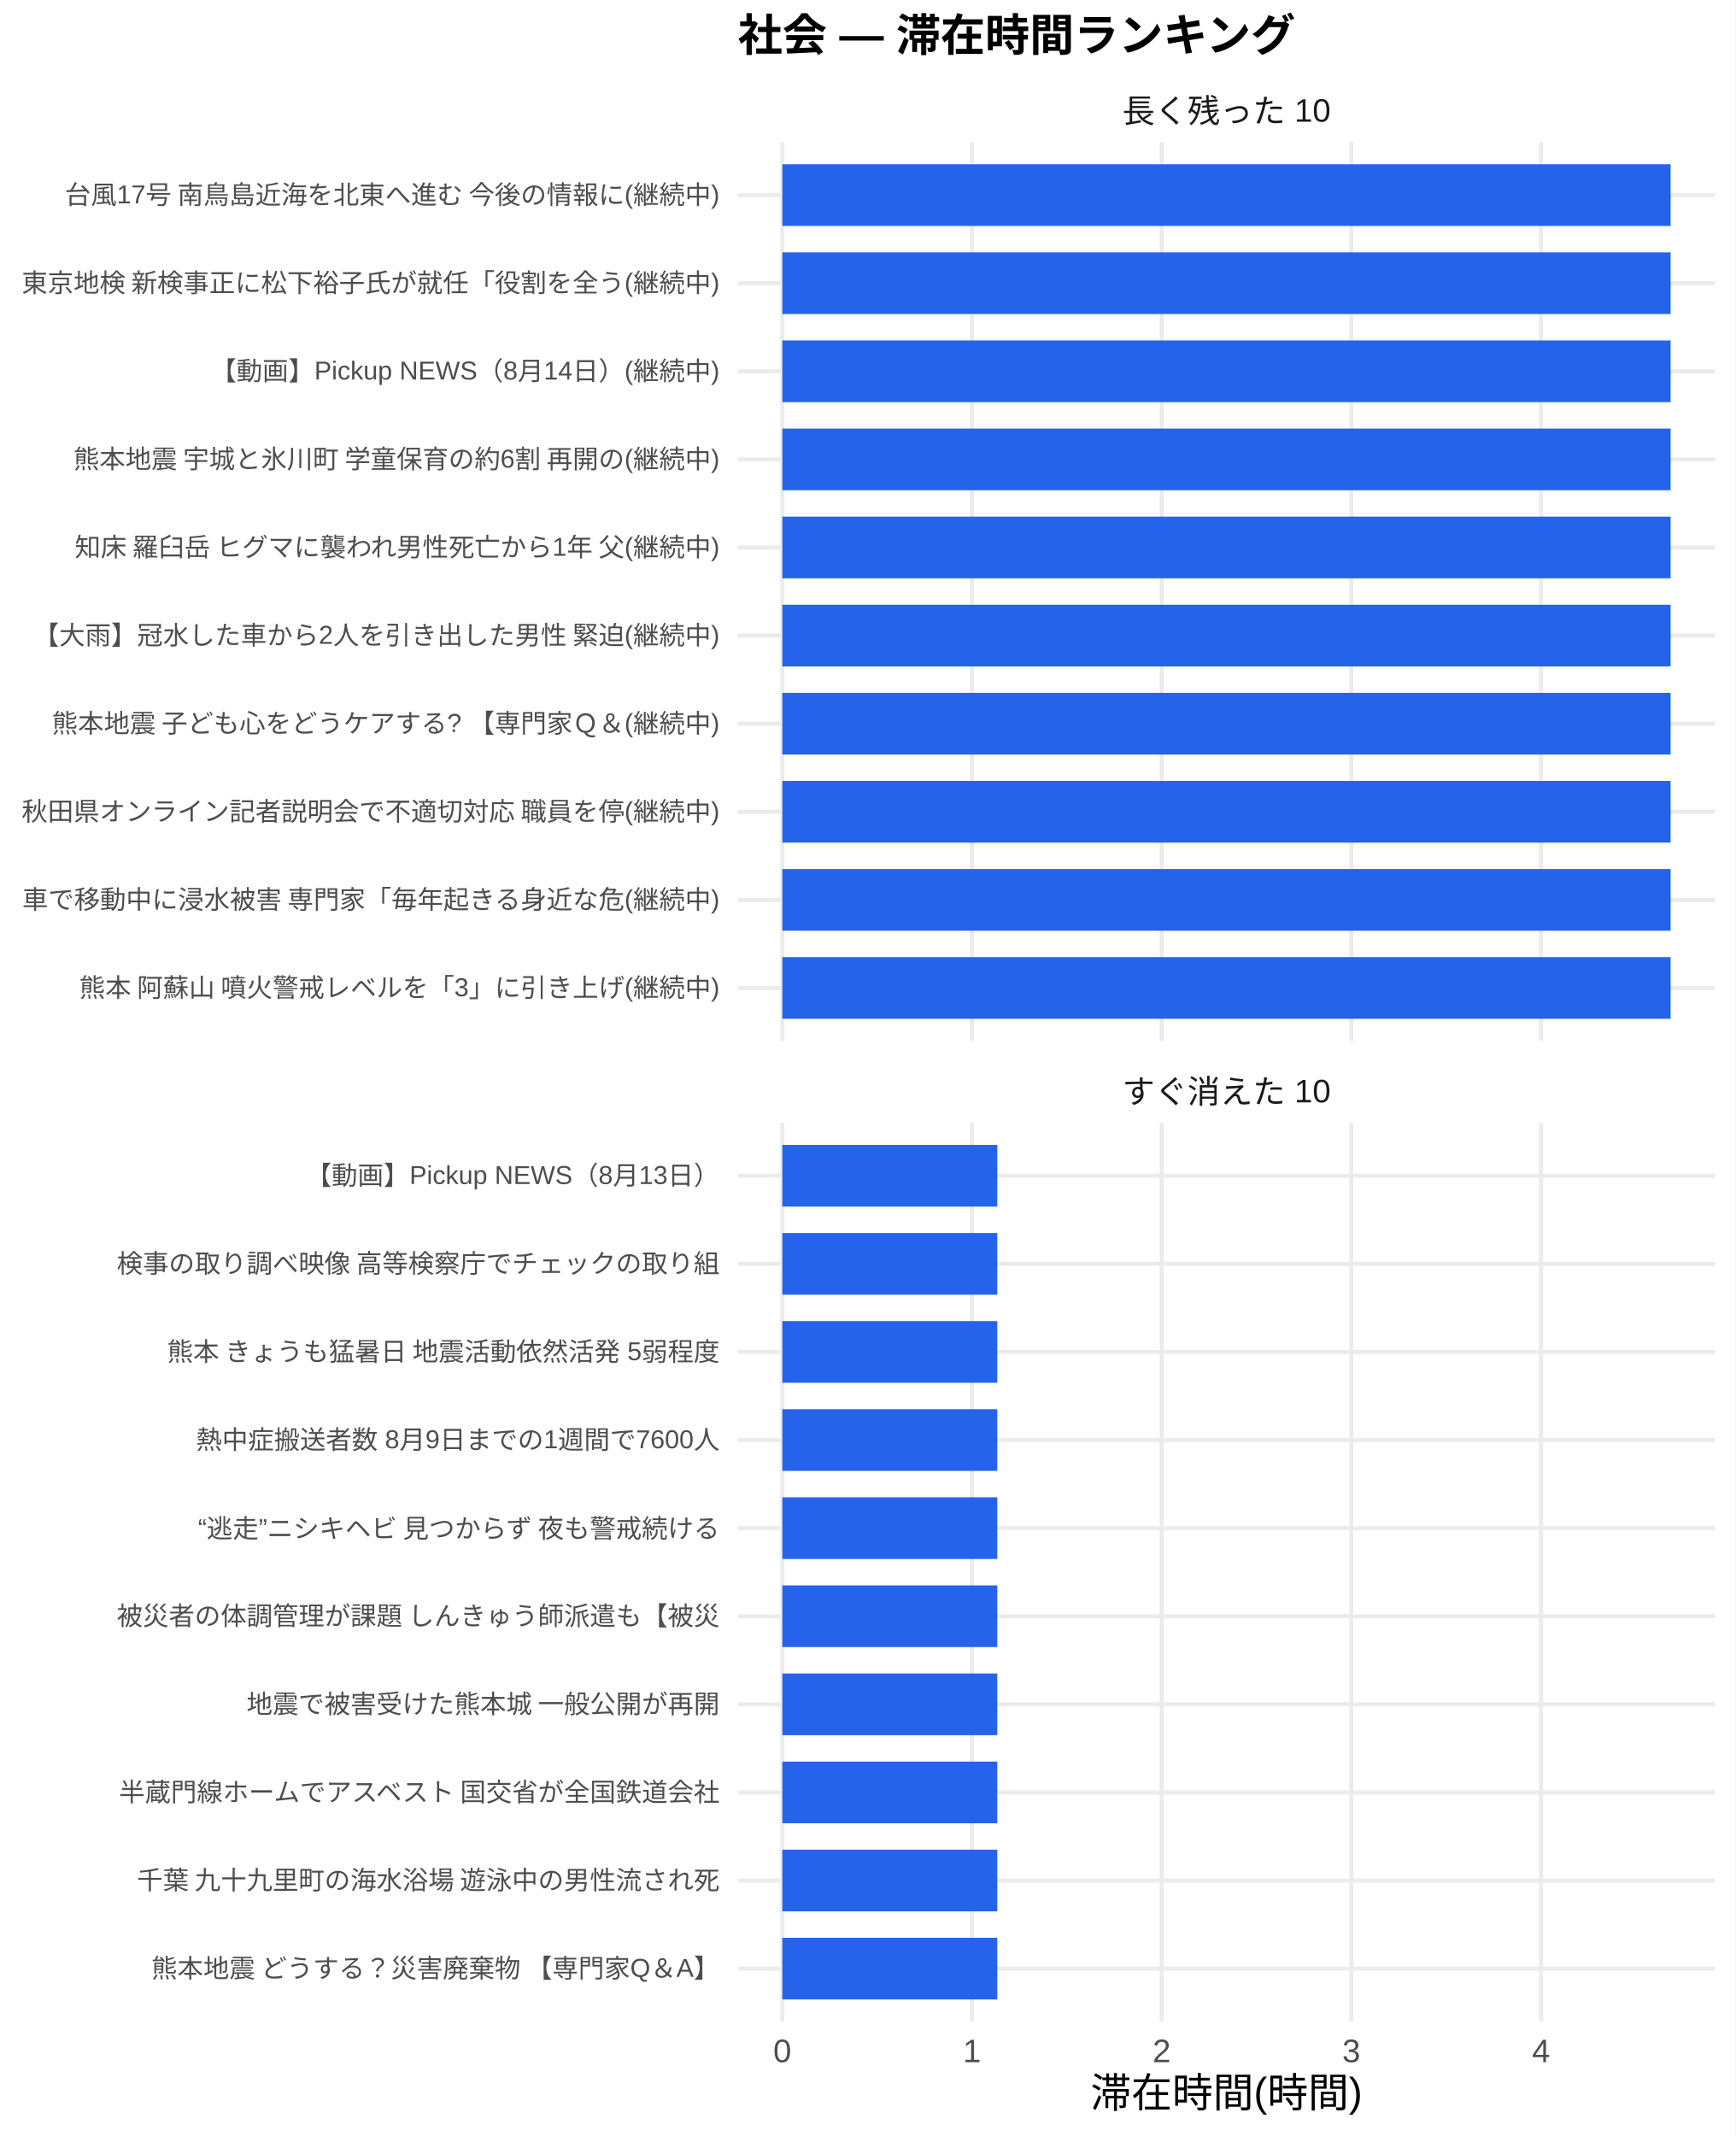
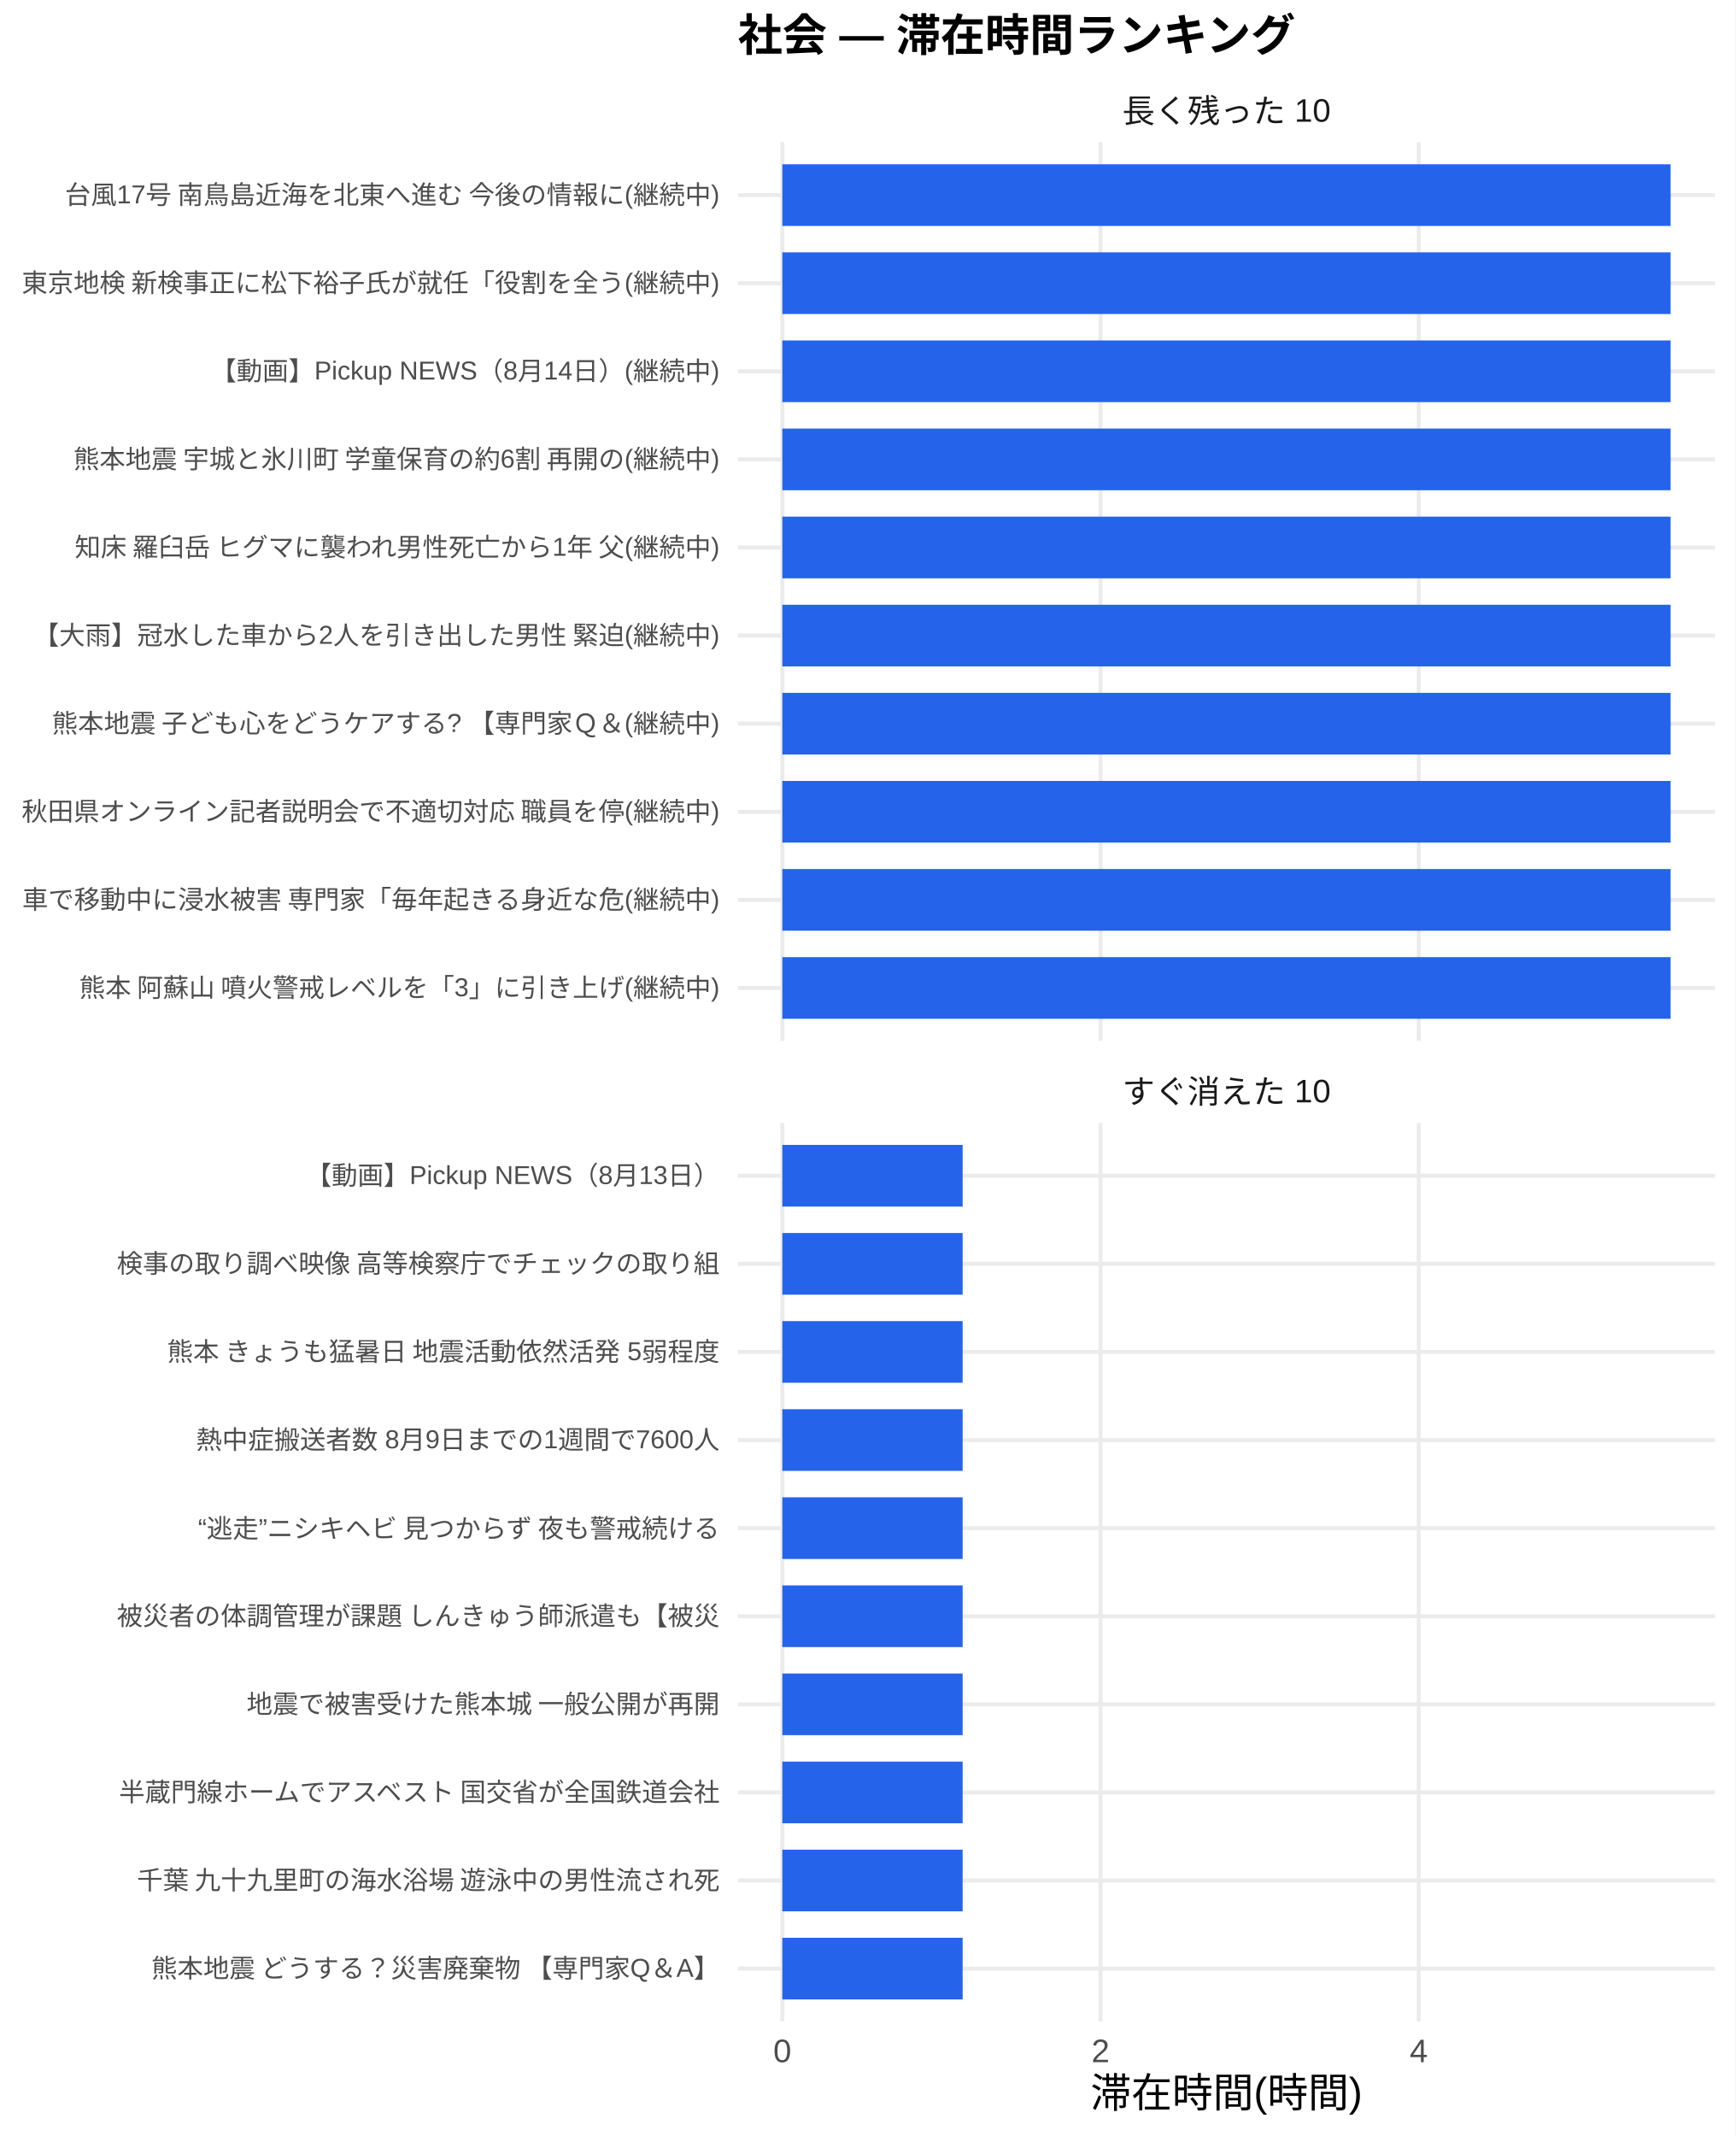
<svg xmlns="http://www.w3.org/2000/svg" width="468.00pt" height="576.00pt" viewBox="0 0 468.00 576.00">
  <g class="svglite">
    <defs>
      <style type="text/css">
    .svglite line, .svglite polyline, .svglite polygon, .svglite path, .svglite rect, .svglite circle {
      fill: none;
      stroke: #000000;
      stroke-linecap: round;
      stroke-linejoin: round;
      stroke-miterlimit: 10.00;
    }
    .svglite text {
      white-space: pre;
    }
    .svglite g.glyphgroup path {
      fill: inherit;
      stroke: none;
    }
  </style>
    </defs>
    <rect width="100%" height="100%" style="stroke: none; fill: #FFFFFF;" />
    <defs>
      <clipPath id="cpMC4wMHw0NjguMDB8MC4wMHw1NzYuMDA=">
        <rect x="0.00" y="0.00" width="468.00" height="576.00" />
      </clipPath>
    </defs>
    <g clip-path="url(#cpMC4wMHw0NjguMDB8MC4wMHw1NzYuMDA=)">
      <rect x="0" y="0.00" width="468.00" height="576.00" style="stroke-width: 1.07; stroke: none; fill: #FFFFFF;" />
    </g>
    <defs>
      <clipPath id="cpMTk5LjAwfDQ2Mi41MnwzOC4zNnwyODAuNjc=">
        <rect x="199.00" y="38.36" width="263.52" height="242.31" />
      </clipPath>
    </defs>
    <g clip-path="url(#cpMTk5LjAwfDQ2Mi41MnwzOC4zNnwyODAuNjc=)">
      <polyline points="199.00,266.42 462.52,266.42 " style="stroke-width: 1.07; stroke: #EBEBEB; stroke-linecap: butt;" />
      <polyline points="199.00,242.66 462.52,242.66 " style="stroke-width: 1.07; stroke: #EBEBEB; stroke-linecap: butt;" />
      <polyline points="199.00,218.91 462.52,218.91 " style="stroke-width: 1.07; stroke: #EBEBEB; stroke-linecap: butt;" />
      <polyline points="199.00,195.15 462.52,195.15 " style="stroke-width: 1.07; stroke: #EBEBEB; stroke-linecap: butt;" />
      <polyline points="199.00,171.39 462.52,171.39 " style="stroke-width: 1.07; stroke: #EBEBEB; stroke-linecap: butt;" />
      <polyline points="199.00,147.64 462.52,147.64 " style="stroke-width: 1.07; stroke: #EBEBEB; stroke-linecap: butt;" />
      <polyline points="199.00,123.88 462.52,123.88 " style="stroke-width: 1.07; stroke: #EBEBEB; stroke-linecap: butt;" />
      <polyline points="199.00,100.13 462.52,100.13 " style="stroke-width: 1.07; stroke: #EBEBEB; stroke-linecap: butt;" />
      <polyline points="199.00,76.37 462.52,76.37 " style="stroke-width: 1.07; stroke: #EBEBEB; stroke-linecap: butt;" />
      <polyline points="199.00,52.61 462.52,52.61 " style="stroke-width: 1.07; stroke: #EBEBEB; stroke-linecap: butt;" />
      <polyline points="210.98,280.67 210.98,38.36 " style="stroke-width: 1.07; stroke: #EBEBEB; stroke-linecap: butt;" />
-       <polyline points="262.13,280.67 262.13,38.36 " style="stroke-width: 1.07; stroke: #EBEBEB; stroke-linecap: butt;" />
-       <polyline points="313.29,280.67 313.29,38.36 " style="stroke-width: 1.07; stroke: #EBEBEB; stroke-linecap: butt;" />
-       <polyline points="364.44,280.67 364.44,38.36 " style="stroke-width: 1.07; stroke: #EBEBEB; stroke-linecap: butt;" />
-       <polyline points="415.59,280.67 415.59,38.36 " style="stroke-width: 1.07; stroke: #EBEBEB; stroke-linecap: butt;" />
+       <polyline points="296.80,280.67 296.80,38.36 " style="stroke-width: 1.07; stroke: #EBEBEB; stroke-linecap: butt;" />
+       <polyline points="382.61,280.67 382.61,38.36 " style="stroke-width: 1.07; stroke: #EBEBEB; stroke-linecap: butt;" />
      <rect x="210.98" y="44.30" width="239.56" height="16.63" style="stroke-width: 1.07; stroke: none; stroke-linecap: butt; stroke-linejoin: miter; fill: #2563EB;" />
      <rect x="210.98" y="68.05" width="239.56" height="16.63" style="stroke-width: 1.07; stroke: none; stroke-linecap: butt; stroke-linejoin: miter; fill: #2563EB;" />
      <rect x="210.98" y="91.81" width="239.56" height="16.63" style="stroke-width: 1.07; stroke: none; stroke-linecap: butt; stroke-linejoin: miter; fill: #2563EB;" />
      <rect x="210.98" y="115.57" width="239.56" height="16.63" style="stroke-width: 1.07; stroke: none; stroke-linecap: butt; stroke-linejoin: miter; fill: #2563EB;" />
      <rect x="210.98" y="139.32" width="239.56" height="16.63" style="stroke-width: 1.07; stroke: none; stroke-linecap: butt; stroke-linejoin: miter; fill: #2563EB;" />
      <rect x="210.98" y="163.08" width="239.56" height="16.63" style="stroke-width: 1.07; stroke: none; stroke-linecap: butt; stroke-linejoin: miter; fill: #2563EB;" />
      <rect x="210.98" y="186.84" width="239.56" height="16.63" style="stroke-width: 1.07; stroke: none; stroke-linecap: butt; stroke-linejoin: miter; fill: #2563EB;" />
      <rect x="210.98" y="210.59" width="239.56" height="16.63" style="stroke-width: 1.07; stroke: none; stroke-linecap: butt; stroke-linejoin: miter; fill: #2563EB;" />
      <rect x="210.98" y="234.35" width="239.56" height="16.63" style="stroke-width: 1.07; stroke: none; stroke-linecap: butt; stroke-linejoin: miter; fill: #2563EB;" />
      <rect x="210.98" y="258.10" width="239.56" height="16.63" style="stroke-width: 1.07; stroke: none; stroke-linecap: butt; stroke-linejoin: miter; fill: #2563EB;" />
    </g>
    <g clip-path="url(#cpMC4wMHw0NjguMDB8MC4wMHw1NzYuMDA=)">
</g>
    <defs>
      <clipPath id="cpMTk5LjAwfDQ2Mi41MnwzMDIuODB8NTQ1LjEy">
        <rect x="199.00" y="302.80" width="263.52" height="242.31" />
      </clipPath>
    </defs>
    <g clip-path="url(#cpMTk5LjAwfDQ2Mi41MnwzMDIuODB8NTQ1LjEy)">
      <polyline points="199.00,530.86 462.52,530.86 " style="stroke-width: 1.07; stroke: #EBEBEB; stroke-linecap: butt;" />
      <polyline points="199.00,507.11 462.52,507.11 " style="stroke-width: 1.07; stroke: #EBEBEB; stroke-linecap: butt;" />
      <polyline points="199.00,483.35 462.52,483.35 " style="stroke-width: 1.07; stroke: #EBEBEB; stroke-linecap: butt;" />
      <polyline points="199.00,459.59 462.52,459.59 " style="stroke-width: 1.07; stroke: #EBEBEB; stroke-linecap: butt;" />
      <polyline points="199.00,435.84 462.52,435.84 " style="stroke-width: 1.07; stroke: #EBEBEB; stroke-linecap: butt;" />
      <polyline points="199.00,412.08 462.52,412.08 " style="stroke-width: 1.07; stroke: #EBEBEB; stroke-linecap: butt;" />
      <polyline points="199.00,388.33 462.52,388.33 " style="stroke-width: 1.07; stroke: #EBEBEB; stroke-linecap: butt;" />
      <polyline points="199.00,364.57 462.52,364.57 " style="stroke-width: 1.07; stroke: #EBEBEB; stroke-linecap: butt;" />
      <polyline points="199.00,340.81 462.52,340.81 " style="stroke-width: 1.07; stroke: #EBEBEB; stroke-linecap: butt;" />
      <polyline points="199.00,317.06 462.52,317.06 " style="stroke-width: 1.07; stroke: #EBEBEB; stroke-linecap: butt;" />
      <polyline points="210.98,545.12 210.98,302.80 " style="stroke-width: 1.07; stroke: #EBEBEB; stroke-linecap: butt;" />
-       <polyline points="262.13,545.12 262.13,302.80 " style="stroke-width: 1.07; stroke: #EBEBEB; stroke-linecap: butt;" />
-       <polyline points="313.29,545.12 313.29,302.80 " style="stroke-width: 1.07; stroke: #EBEBEB; stroke-linecap: butt;" />
-       <polyline points="364.44,545.12 364.44,302.80 " style="stroke-width: 1.07; stroke: #EBEBEB; stroke-linecap: butt;" />
-       <polyline points="415.59,545.12 415.59,302.80 " style="stroke-width: 1.07; stroke: #EBEBEB; stroke-linecap: butt;" />
-       <rect x="210.98" y="308.74" width="57.97" height="16.63" style="stroke-width: 1.07; stroke: none; stroke-linecap: butt; stroke-linejoin: miter; fill: #2563EB;" />
-       <rect x="210.98" y="332.50" width="57.97" height="16.63" style="stroke-width: 1.07; stroke: none; stroke-linecap: butt; stroke-linejoin: miter; fill: #2563EB;" />
-       <rect x="210.98" y="356.25" width="57.97" height="16.63" style="stroke-width: 1.07; stroke: none; stroke-linecap: butt; stroke-linejoin: miter; fill: #2563EB;" />
-       <rect x="210.98" y="380.01" width="57.97" height="16.63" style="stroke-width: 1.07; stroke: none; stroke-linecap: butt; stroke-linejoin: miter; fill: #2563EB;" />
-       <rect x="210.98" y="403.77" width="57.97" height="16.63" style="stroke-width: 1.07; stroke: none; stroke-linecap: butt; stroke-linejoin: miter; fill: #2563EB;" />
-       <rect x="210.98" y="427.52" width="57.97" height="16.63" style="stroke-width: 1.07; stroke: none; stroke-linecap: butt; stroke-linejoin: miter; fill: #2563EB;" />
-       <rect x="210.98" y="451.28" width="57.97" height="16.63" style="stroke-width: 1.07; stroke: none; stroke-linecap: butt; stroke-linejoin: miter; fill: #2563EB;" />
-       <rect x="210.98" y="475.04" width="57.97" height="16.63" style="stroke-width: 1.07; stroke: none; stroke-linecap: butt; stroke-linejoin: miter; fill: #2563EB;" />
-       <rect x="210.98" y="498.79" width="57.97" height="16.63" style="stroke-width: 1.07; stroke: none; stroke-linecap: butt; stroke-linejoin: miter; fill: #2563EB;" />
-       <rect x="210.98" y="522.55" width="57.97" height="16.63" style="stroke-width: 1.07; stroke: none; stroke-linecap: butt; stroke-linejoin: miter; fill: #2563EB;" />
+       <polyline points="296.80,545.12 296.80,302.80 " style="stroke-width: 1.07; stroke: #EBEBEB; stroke-linecap: butt;" />
+       <polyline points="382.61,545.12 382.61,302.80 " style="stroke-width: 1.07; stroke: #EBEBEB; stroke-linecap: butt;" />
+       <rect x="210.98" y="308.74" width="48.63" height="16.63" style="stroke-width: 1.07; stroke: none; stroke-linecap: butt; stroke-linejoin: miter; fill: #2563EB;" />
+       <rect x="210.98" y="332.50" width="48.63" height="16.63" style="stroke-width: 1.07; stroke: none; stroke-linecap: butt; stroke-linejoin: miter; fill: #2563EB;" />
+       <rect x="210.98" y="356.25" width="48.63" height="16.63" style="stroke-width: 1.07; stroke: none; stroke-linecap: butt; stroke-linejoin: miter; fill: #2563EB;" />
+       <rect x="210.98" y="380.01" width="48.63" height="16.63" style="stroke-width: 1.07; stroke: none; stroke-linecap: butt; stroke-linejoin: miter; fill: #2563EB;" />
+       <rect x="210.98" y="403.77" width="48.63" height="16.63" style="stroke-width: 1.07; stroke: none; stroke-linecap: butt; stroke-linejoin: miter; fill: #2563EB;" />
+       <rect x="210.98" y="427.52" width="48.63" height="16.63" style="stroke-width: 1.07; stroke: none; stroke-linecap: butt; stroke-linejoin: miter; fill: #2563EB;" />
+       <rect x="210.98" y="451.28" width="48.63" height="16.63" style="stroke-width: 1.07; stroke: none; stroke-linecap: butt; stroke-linejoin: miter; fill: #2563EB;" />
+       <rect x="210.98" y="475.04" width="48.63" height="16.63" style="stroke-width: 1.07; stroke: none; stroke-linecap: butt; stroke-linejoin: miter; fill: #2563EB;" />
+       <rect x="210.98" y="498.79" width="48.63" height="16.63" style="stroke-width: 1.07; stroke: none; stroke-linecap: butt; stroke-linejoin: miter; fill: #2563EB;" />
+       <rect x="210.98" y="522.55" width="48.63" height="16.63" style="stroke-width: 1.07; stroke: none; stroke-linecap: butt; stroke-linejoin: miter; fill: #2563EB;" />
    </g>
    <g clip-path="url(#cpMC4wMHw0NjguMDB8MC4wMHw1NzYuMDA=)">
</g>
    <defs>
      <clipPath id="cpMTk5LjAwfDQ2Mi41MnwyODYuMTV8MzAyLjgw">
        <rect x="199.00" y="286.15" width="263.52" height="16.65" />
      </clipPath>
    </defs>
    <g clip-path="url(#cpMTk5LjAwfDQ2Mi41MnwyODYuMTV8MzAyLjgw)">
      <text x="330.76" y="297.50" text-anchor="middle" style="font-size: 8.80px;fill: #1A1A1A; font-family: &quot;Liberation Sans&quot;;" textLength="56.20px" lengthAdjust="spacingAndGlyphs">すぐ消えた 10</text>
    </g>
    <g clip-path="url(#cpMC4wMHw0NjguMDB8MC4wMHw1NzYuMDA=)">
</g>
    <defs>
      <clipPath id="cpMTk5LjAwfDQ2Mi41MnwyMS43MXwzOC4zNg==">
        <rect x="199.00" y="21.71" width="263.52" height="16.65" />
      </clipPath>
    </defs>
    <g clip-path="url(#cpMTk5LjAwfDQ2Mi41MnwyMS43MXwzOC4zNg==)">
      <text x="330.76" y="33.06" text-anchor="middle" style="font-size: 8.80px;fill: #1A1A1A; font-family: &quot;Liberation Sans&quot;;" textLength="56.20px" lengthAdjust="spacingAndGlyphs">長く残った 10</text>
    </g>
    <g clip-path="url(#cpMC4wMHw0NjguMDB8MC4wMHw1NzYuMDA=)">
      <text x="210.98" y="556.10" text-anchor="middle" style="font-size: 8.80px;fill: #4D4D4D; font-family: &quot;Liberation Sans&quot;;" textLength="4.89px" lengthAdjust="spacingAndGlyphs">0</text>
-       <text x="262.13" y="556.10" text-anchor="middle" style="font-size: 8.80px;fill: #4D4D4D; font-family: &quot;Liberation Sans&quot;;" textLength="4.89px" lengthAdjust="spacingAndGlyphs">1</text>
-       <text x="313.29" y="556.10" text-anchor="middle" style="font-size: 8.80px;fill: #4D4D4D; font-family: &quot;Liberation Sans&quot;;" textLength="4.89px" lengthAdjust="spacingAndGlyphs">2</text>
-       <text x="364.44" y="556.10" text-anchor="middle" style="font-size: 8.80px;fill: #4D4D4D; font-family: &quot;Liberation Sans&quot;;" textLength="4.89px" lengthAdjust="spacingAndGlyphs">3</text>
-       <text x="415.59" y="556.10" text-anchor="middle" style="font-size: 8.80px;fill: #4D4D4D; font-family: &quot;Liberation Sans&quot;;" textLength="4.89px" lengthAdjust="spacingAndGlyphs">4</text>
+       <text x="296.80" y="556.10" text-anchor="middle" style="font-size: 8.80px;fill: #4D4D4D; font-family: &quot;Liberation Sans&quot;;" textLength="4.89px" lengthAdjust="spacingAndGlyphs">2</text>
+       <text x="382.61" y="556.10" text-anchor="middle" style="font-size: 8.80px;fill: #4D4D4D; font-family: &quot;Liberation Sans&quot;;" textLength="4.89px" lengthAdjust="spacingAndGlyphs">4</text>
      <text x="194.07" y="268.83" text-anchor="end" style="font-size: 7.00px;fill: #4D4D4D; font-family: &quot;Liberation Sans&quot;;" textLength="173.42px" lengthAdjust="spacingAndGlyphs">熊本 阿蘇山 噴火警戒レベルを「3」に引き上げ(継続中)</text>
      <text x="194.07" y="245.07" text-anchor="end" style="font-size: 7.00px;fill: #4D4D4D; font-family: &quot;Liberation Sans&quot;;" textLength="188.59px" lengthAdjust="spacingAndGlyphs">車で移動中に浸水被害 専門家「毎年起きる身近な危(継続中)</text>
      <text x="194.07" y="221.31" text-anchor="end" style="font-size: 7.00px;fill: #4D4D4D; font-family: &quot;Liberation Sans&quot;;" textLength="188.59px" lengthAdjust="spacingAndGlyphs">秋田県オンライン記者説明会で不適切対応 職員を停(継続中)</text>
      <text x="194.07" y="197.56" text-anchor="end" style="font-size: 7.00px;fill: #4D4D4D; font-family: &quot;Liberation Sans&quot;;" textLength="180.42px" lengthAdjust="spacingAndGlyphs">熊本地震 子ども心をどうケアする? 【専門家Ｑ＆(継続中)</text>
      <text x="194.07" y="173.80" text-anchor="end" style="font-size: 7.00px;fill: #4D4D4D; font-family: &quot;Liberation Sans&quot;;" textLength="185.48px" lengthAdjust="spacingAndGlyphs">【大雨】冠水した車から2人を引き出した男性 緊迫(継続中)</text>
      <text x="194.07" y="150.05" text-anchor="end" style="font-size: 7.00px;fill: #4D4D4D; font-family: &quot;Liberation Sans&quot;;" textLength="175.36px" lengthAdjust="spacingAndGlyphs">知床 羅臼岳 ヒグマに襲われ男性死亡から1年 父(継続中)</text>
      <text x="194.07" y="126.29" text-anchor="end" style="font-size: 7.00px;fill: #4D4D4D; font-family: &quot;Liberation Sans&quot;;" textLength="175.36px" lengthAdjust="spacingAndGlyphs">熊本地震 宇城と氷川町 学童保育の約6割 再開の(継続中)</text>
      <text x="194.07" y="102.53" text-anchor="end" style="font-size: 7.00px;fill: #4D4D4D; font-family: &quot;Liberation Sans&quot;;" textLength="137.30px" lengthAdjust="spacingAndGlyphs">【動画】Pickup NEWS（8月14日）(継続中)</text>
      <text x="194.07" y="78.78" text-anchor="end" style="font-size: 7.00px;fill: #4D4D4D; font-family: &quot;Liberation Sans&quot;;" textLength="188.59px" lengthAdjust="spacingAndGlyphs">東京地検 新検事正に松下裕子氏が就任「役割を全う(継続中)</text>
      <text x="194.07" y="55.02" text-anchor="end" style="font-size: 7.00px;fill: #4D4D4D; font-family: &quot;Liberation Sans&quot;;" textLength="177.31px" lengthAdjust="spacingAndGlyphs">台風17号 南鳥島近海を北東へ進む 今後の情報に(継続中)</text>
      <text x="194.07" y="533.27" text-anchor="end" style="font-size: 7.00px;fill: #4D4D4D; font-family: &quot;Liberation Sans&quot;;" textLength="153.98px" lengthAdjust="spacingAndGlyphs">熊本地震 どうする？災害廃棄物 【専門家Q＆A】</text>
      <text x="194.07" y="509.51" text-anchor="end" style="font-size: 7.00px;fill: #4D4D4D; font-family: &quot;Liberation Sans&quot;;" textLength="157.88px" lengthAdjust="spacingAndGlyphs">千葉 九十九里町の海水浴場 遊泳中の男性流され死</text>
      <text x="194.07" y="485.76" text-anchor="end" style="font-size: 7.00px;fill: #4D4D4D; font-family: &quot;Liberation Sans&quot;;" textLength="162.94px" lengthAdjust="spacingAndGlyphs">半蔵門線ホームでアスベスト 国交省が全国鉄道会社</text>
      <text x="194.07" y="462.00" text-anchor="end" style="font-size: 7.00px;fill: #4D4D4D; font-family: &quot;Liberation Sans&quot;;" textLength="127.94px" lengthAdjust="spacingAndGlyphs">地震で被害受けた熊本城 一般公開が再開</text>
      <text x="194.07" y="438.25" text-anchor="end" style="font-size: 7.00px;fill: #4D4D4D; font-family: &quot;Liberation Sans&quot;;" textLength="162.94px" lengthAdjust="spacingAndGlyphs">被災者の体調管理が課題 しんきゅう師派遣も【被災</text>
      <text x="194.07" y="414.49" text-anchor="end" style="font-size: 7.00px;fill: #4D4D4D; font-family: &quot;Liberation Sans&quot;;" textLength="143.47px" lengthAdjust="spacingAndGlyphs">“逃走”ニシキヘビ 見つからず 夜も警戒続ける </text>
      <text x="194.07" y="390.73" text-anchor="end" style="font-size: 7.00px;fill: #4D4D4D; font-family: &quot;Liberation Sans&quot;;" textLength="141.17px" lengthAdjust="spacingAndGlyphs">熱中症搬送者数 8月9日までの1週間で7600人</text>
      <text x="194.07" y="366.98" text-anchor="end" style="font-size: 7.00px;fill: #4D4D4D; font-family: &quot;Liberation Sans&quot;;" textLength="149.70px" lengthAdjust="spacingAndGlyphs">熊本 きょうも猛暑日 地震活動依然活発 5弱程度</text>
      <text x="194.07" y="343.22" text-anchor="end" style="font-size: 7.00px;fill: #4D4D4D; font-family: &quot;Liberation Sans&quot;;" textLength="162.94px" lengthAdjust="spacingAndGlyphs">検事の取り調べ映像 高等検察庁でチェックの取り組</text>
      <text x="194.07" y="319.47" text-anchor="end" style="font-size: 7.00px;fill: #4D4D4D; font-family: &quot;Liberation Sans&quot;;" textLength="111.64px" lengthAdjust="spacingAndGlyphs">【動画】Pickup NEWS（8月13日）</text>
      <text x="330.76" y="568.24" text-anchor="middle" style="font-size: 11.00px; font-family: &quot;Liberation Sans&quot;;" textLength="73.31px" lengthAdjust="spacingAndGlyphs">滞在時間(時間)</text>
      <text x="199.00" y="13.74" style="font-size: 12.00px; font-weight: bold; font-family: &quot;Liberation Sans&quot;;" textLength="150.66px" lengthAdjust="spacingAndGlyphs">社会 — 滞在時間ランキング</text>
    </g>
  </g>
</svg>
